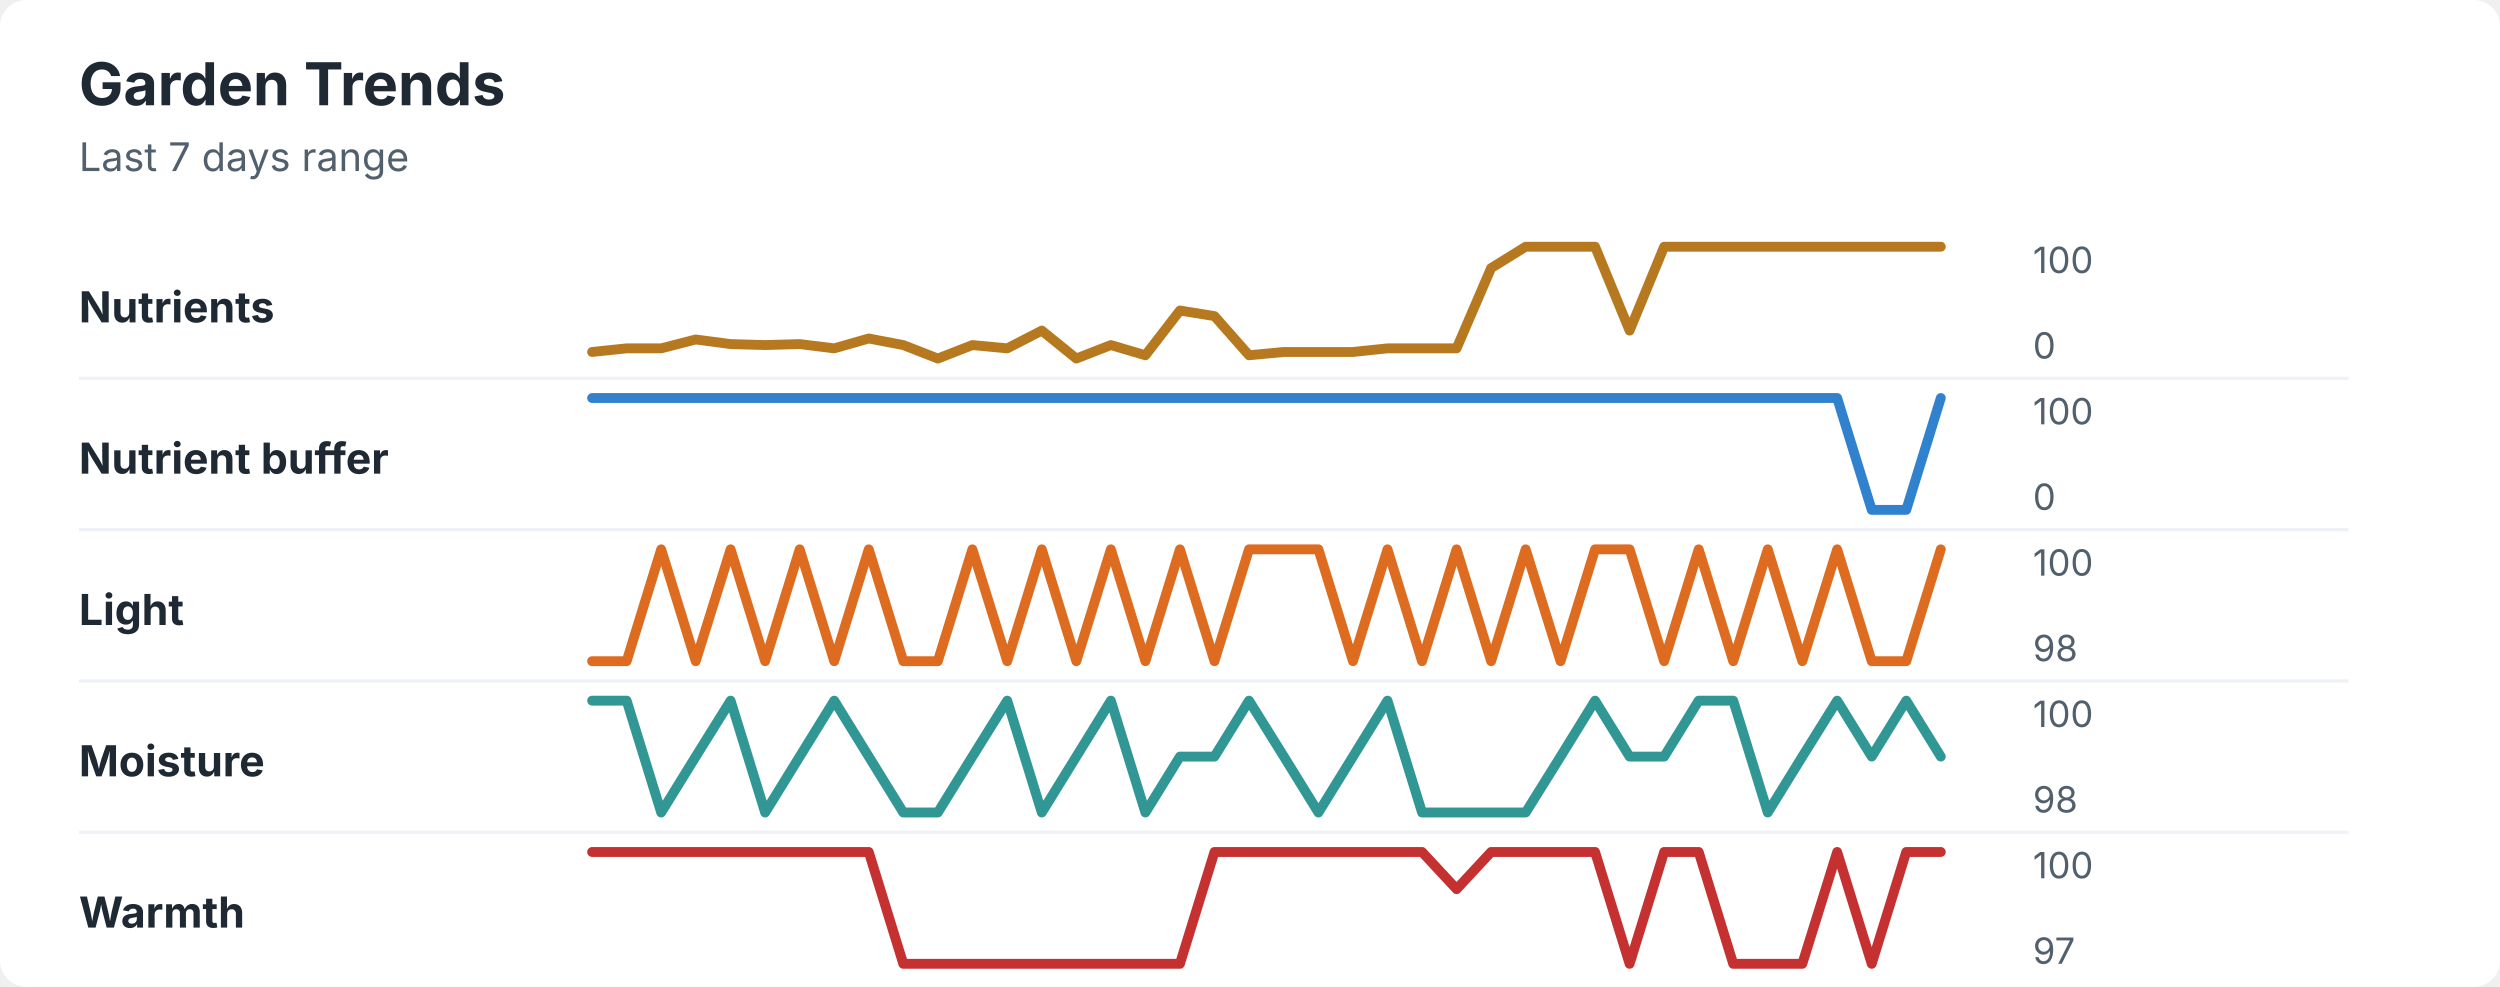
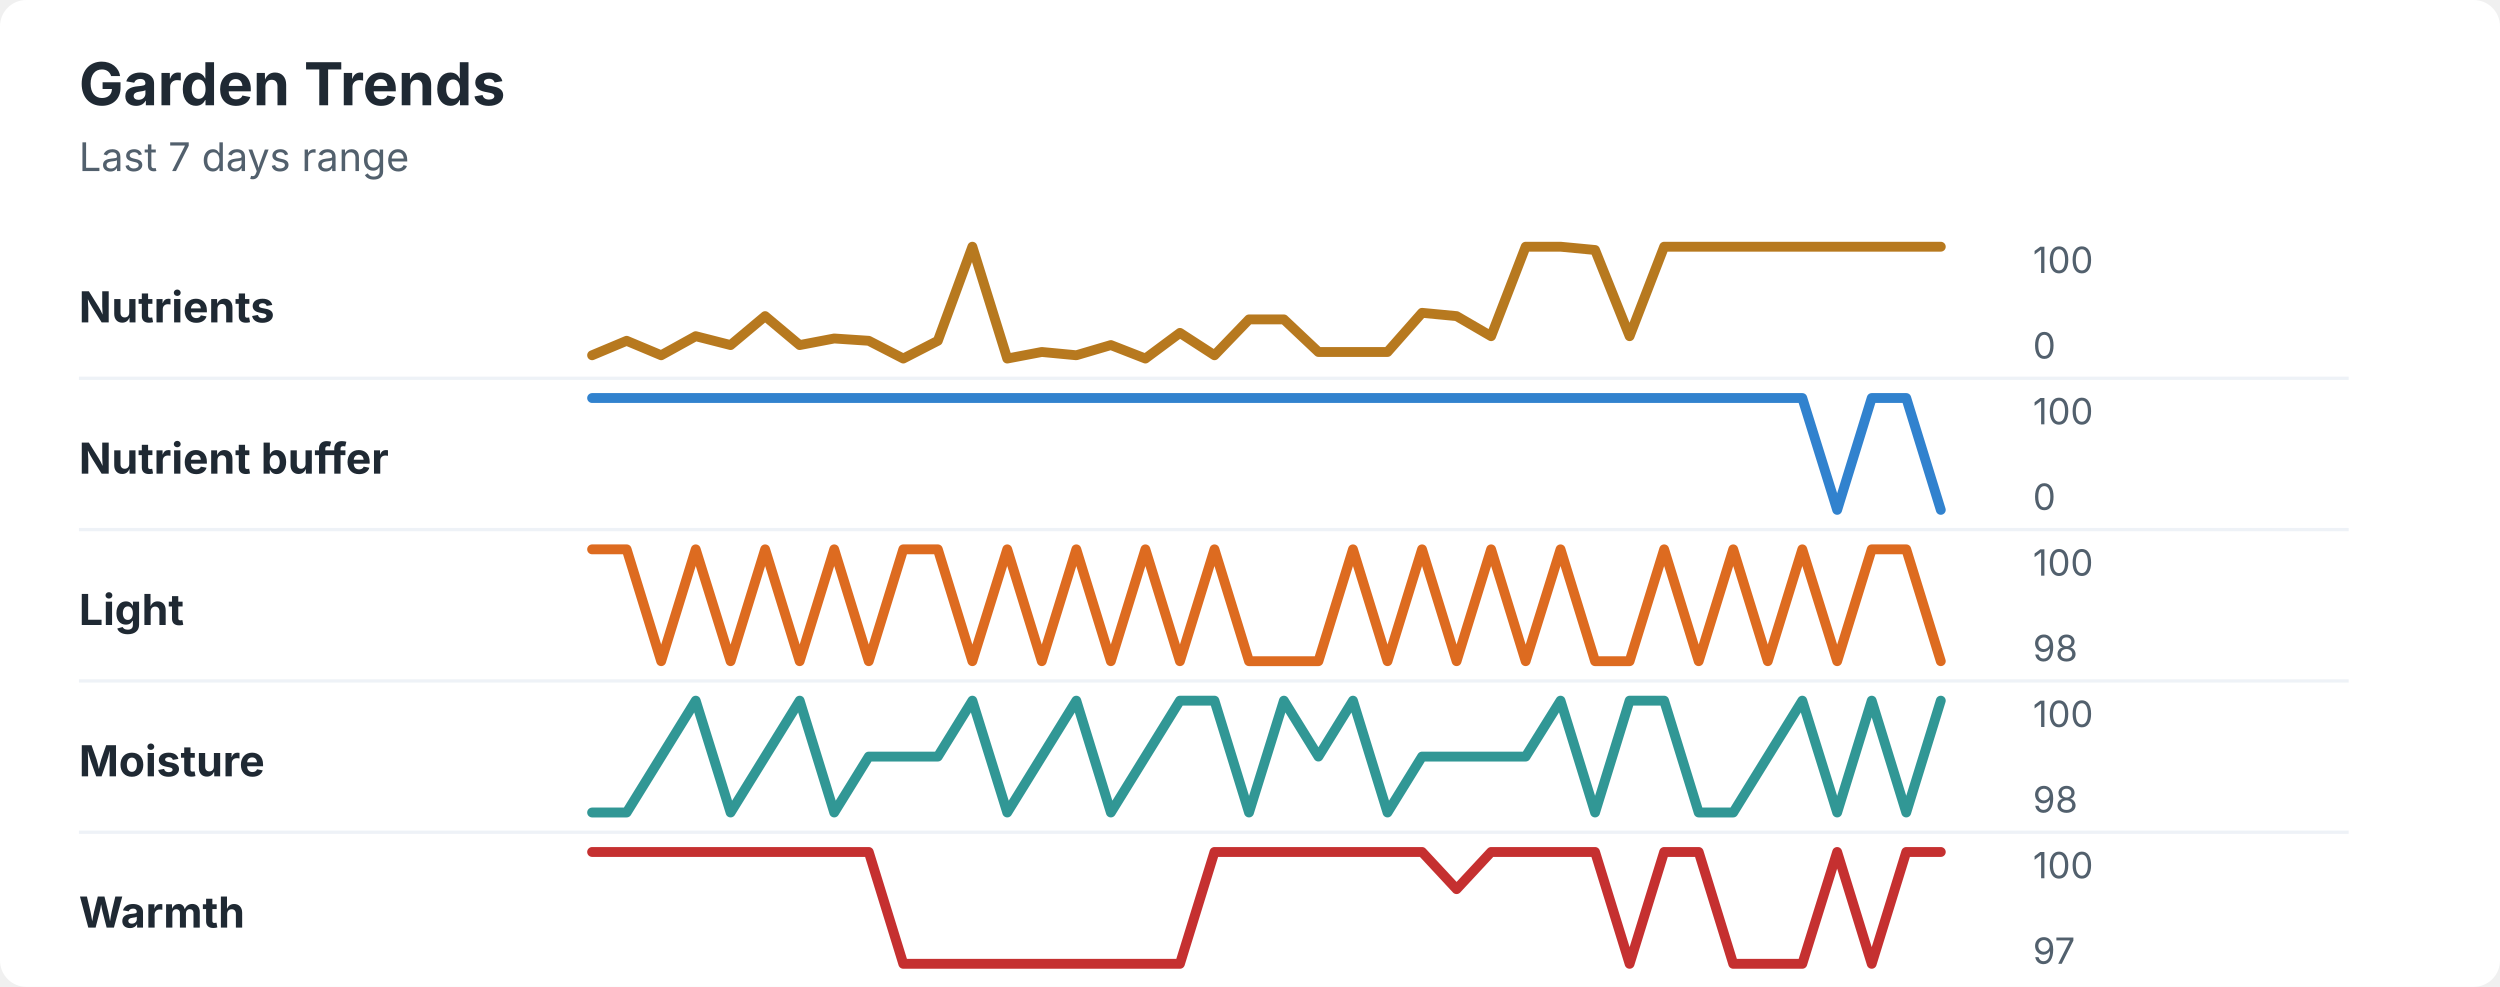
<svg xmlns="http://www.w3.org/2000/svg" width="760" height="300" viewBox="0 0 760 300" role="img" aria-labelledby="title desc">
  <rect width="760" height="300" rx="8" fill="#ffffff" />
  <style>
    text { font-family: -apple-system, BlinkMacSystemFont, "Segoe UI", sans-serif; }
    .title { font-size: 18px; font-weight: 700; fill: #1f2933; }
    .subtitle { font-size: 12px; fill: #52606d; }
    .label { font-size: 13px; font-weight: 650; fill: #1f2933; }
    .axis-value { font-size: 11px; fill: #52606d; }
    .separator { stroke: #eef2f7; stroke-width: 1; }
  </style>
  <text x="24" y="32" class="title">Garden Trends</text>
  <text x="24" y="52" class="subtitle">Last 7 days range</text>
  <text x="24" y="98" class="label">Nutrients</text>
-   <polyline points="180.0,107.0 190.5,105.9 201.0,105.9 211.5,103.2 222.1,104.6 232.6,104.9 243.1,104.6 253.6,105.9 264.1,102.9 274.6,104.9 285.1,109.0 295.6,104.9 306.2,105.9 316.7,100.5 327.2,109.0 337.7,104.9 348.2,108.0 358.7,94.4 369.2,96.1 379.7,108.0 390.3,107.0 400.8,107.0 411.3,107.0 421.8,105.9 432.3,105.9 442.8,105.9 453.3,81.5 463.8,75.0 474.4,75.0 484.9,75.0 495.4,100.5 505.9,75.0 516.4,75.0 526.9,75.0 537.4,75.0 547.9,75.0 558.5,75.0 569.0,75.0 579.5,75.0 590.0,75.0 " fill="none" stroke="#b7791f" stroke-width="3" stroke-linecap="round" stroke-linejoin="round" />
+   <polyline points="180.0,108.0 190.5,103.6 201.0,108.0 211.5,102.2 222.1,104.9 232.6,96.1 243.1,104.9 253.6,102.9 264.1,103.6 274.6,109.0 285.1,103.6 295.6,75.0 306.2,109.0 316.7,107.0 327.2,108.0 337.7,104.9 348.2,109.0 358.7,101.2 369.2,108.0 379.7,97.1 390.3,97.1 400.8,107.0 411.3,107.0 421.8,107.0 432.3,95.1 442.8,96.1 453.3,102.2 463.8,75.0 474.4,75.0 484.9,76.0 495.4,102.2 505.9,75.0 516.4,75.0 526.9,75.0 537.4,75.0 547.9,75.0 558.5,75.0 569.0,75.0 579.5,75.0 590.0,75.0 " fill="none" stroke="#b7791f" stroke-width="3" stroke-linecap="round" stroke-linejoin="round" />
  <text x="618" y="83" class="axis-value">100</text>
  <text x="618" y="109" class="axis-value">0</text>
  <line x1="24" y1="115.0" x2="714" y2="115.0" class="separator" />
  <text x="24" y="144" class="label">Nutrient buffer</text>
-   <polyline points="180.0,121.0 190.5,121.0 201.0,121.0 211.5,121.0 222.1,121.0 232.6,121.0 243.1,121.0 253.6,121.0 264.1,121.0 274.6,121.0 285.1,121.0 295.6,121.0 306.2,121.0 316.7,121.0 327.2,121.0 337.7,121.0 348.2,121.0 358.7,121.0 369.2,121.0 379.7,121.0 390.3,121.0 400.8,121.0 411.3,121.0 421.8,121.0 432.3,121.0 442.8,121.0 453.3,121.0 463.8,121.0 474.4,121.0 484.9,121.0 495.4,121.0 505.9,121.0 516.4,121.0 526.9,121.0 537.4,121.0 547.9,121.0 558.5,121.0 569.0,155.0 579.5,155.0 590.0,121.0 " fill="none" stroke="#3182ce" stroke-width="3" stroke-linecap="round" stroke-linejoin="round" />
+   <polyline points="180.0,121.0 190.5,121.0 201.0,121.0 211.5,121.0 222.1,121.0 232.6,121.0 243.1,121.0 253.6,121.0 264.1,121.0 274.6,121.0 285.1,121.0 295.6,121.0 306.2,121.0 316.7,121.0 327.2,121.0 337.7,121.0 348.2,121.0 358.7,121.0 369.2,121.0 379.7,121.0 390.3,121.0 400.8,121.0 411.3,121.0 421.8,121.0 432.3,121.0 442.8,121.0 453.3,121.0 463.8,121.0 474.4,121.0 484.9,121.0 495.4,121.0 505.9,121.0 516.4,121.0 526.9,121.0 537.4,121.0 547.9,121.0 558.5,155.0 569.0,121.0 579.5,121.0 590.0,155.0 " fill="none" stroke="#3182ce" stroke-width="3" stroke-linecap="round" stroke-linejoin="round" />
  <text x="618" y="129" class="axis-value">100</text>
  <text x="618" y="155" class="axis-value">0</text>
  <line x1="24" y1="161.0" x2="714" y2="161.0" class="separator" />
  <text x="24" y="190" class="label">Light</text>
-   <polyline points="180.0,201.0 190.5,201.0 201.0,167.0 211.5,201.0 222.1,167.0 232.6,201.0 243.1,167.0 253.6,201.0 264.1,167.0 274.6,201.0 285.1,201.0 295.6,167.0 306.2,201.0 316.7,167.0 327.2,201.0 337.7,167.0 348.2,201.0 358.7,167.0 369.2,201.0 379.7,167.0 390.3,167.0 400.8,167.0 411.3,201.0 421.8,167.0 432.3,201.0 442.8,167.0 453.3,201.0 463.8,167.0 474.4,201.0 484.9,167.0 495.4,167.0 505.9,201.0 516.4,167.0 526.9,201.0 537.4,167.0 547.9,201.0 558.5,167.0 569.0,201.0 579.5,201.0 590.0,167.0 " fill="none" stroke="#dd6b20" stroke-width="3" stroke-linecap="round" stroke-linejoin="round" />
+   <polyline points="180.0,167.0 190.5,167.0 201.0,201.0 211.5,167.0 222.1,201.0 232.6,167.0 243.1,201.0 253.6,167.0 264.1,201.0 274.6,167.0 285.1,167.0 295.6,201.0 306.2,167.0 316.7,201.0 327.2,167.0 337.7,201.0 348.2,167.0 358.7,201.0 369.2,167.0 379.7,201.0 390.3,201.0 400.8,201.0 411.3,167.0 421.8,201.0 432.3,167.0 442.8,201.0 453.3,167.0 463.8,201.0 474.4,167.0 484.9,201.0 495.4,201.0 505.9,167.0 516.4,201.0 526.9,167.0 537.4,201.0 547.9,167.0 558.5,201.0 569.0,167.0 579.5,167.0 590.0,201.0 " fill="none" stroke="#dd6b20" stroke-width="3" stroke-linecap="round" stroke-linejoin="round" />
  <text x="618" y="175" class="axis-value">100</text>
  <text x="618" y="201" class="axis-value">98</text>
  <line x1="24" y1="207.0" x2="714" y2="207.0" class="separator" />
  <text x="24" y="236" class="label">Moisture</text>
-   <polyline points="180.0,213.0 190.5,213.0 201.0,247.0 211.5,230.0 222.1,213.0 232.6,247.0 243.1,230.0 253.6,213.0 264.1,230.0 274.6,247.0 285.1,247.0 295.6,230.0 306.2,213.0 316.7,247.0 327.2,230.0 337.7,213.0 348.2,247.0 358.7,230.0 369.2,230.0 379.7,213.0 390.3,230.0 400.8,247.0 411.3,230.0 421.8,213.0 432.3,247.0 442.8,247.0 453.3,247.0 463.8,247.0 474.4,230.0 484.9,213.0 495.4,230.0 505.9,230.0 516.4,213.0 526.9,213.0 537.4,247.0 547.9,230.0 558.5,213.0 569.0,230.0 579.5,213.0 590.0,230.0 " fill="none" stroke="#319795" stroke-width="3" stroke-linecap="round" stroke-linejoin="round" />
+   <polyline points="180.0,247.0 190.5,247.0 201.0,230.0 211.5,213.0 222.1,247.0 232.6,230.0 243.1,213.0 253.6,247.0 264.1,230.0 274.6,230.0 285.1,230.0 295.6,213.0 306.2,247.0 316.7,230.0 327.2,213.0 337.7,247.0 348.2,230.0 358.7,213.0 369.2,213.0 379.7,247.0 390.3,213.0 400.8,230.0 411.3,213.0 421.8,247.0 432.3,230.0 442.8,230.0 453.3,230.0 463.8,230.0 474.4,213.0 484.9,247.0 495.4,213.0 505.9,213.0 516.4,247.0 526.9,247.0 537.4,230.0 547.9,213.0 558.5,247.0 569.0,213.0 579.5,247.0 590.0,213.0 " fill="none" stroke="#319795" stroke-width="3" stroke-linecap="round" stroke-linejoin="round" />
  <text x="618" y="221" class="axis-value">100</text>
  <text x="618" y="247" class="axis-value">98</text>
  <line x1="24" y1="253.0" x2="714" y2="253.0" class="separator" />
  <text x="24" y="282" class="label">Warmth</text>
  <polyline points="180.0,259.0 190.5,259.0 201.0,259.0 211.5,259.0 222.1,259.0 232.6,259.0 243.1,259.0 253.6,259.0 264.1,259.0 274.6,293.0 285.1,293.0 295.6,293.0 306.2,293.0 316.7,293.0 327.2,293.0 337.7,293.0 348.2,293.0 358.7,293.0 369.2,259.0 379.7,259.0 390.3,259.0 400.8,259.0 411.3,259.0 421.8,259.0 432.3,259.0 442.8,270.3 453.3,259.0 463.8,259.0 474.4,259.0 484.9,259.0 495.4,293.0 505.9,259.0 516.4,259.0 526.9,293.0 537.4,293.0 547.9,293.0 558.5,259.0 569.0,293.0 579.5,259.0 590.0,259.0 " fill="none" stroke="#c53030" stroke-width="3" stroke-linecap="round" stroke-linejoin="round" />
  <text x="618" y="267" class="axis-value">100</text>
  <text x="618" y="293" class="axis-value">97</text>
</svg>
